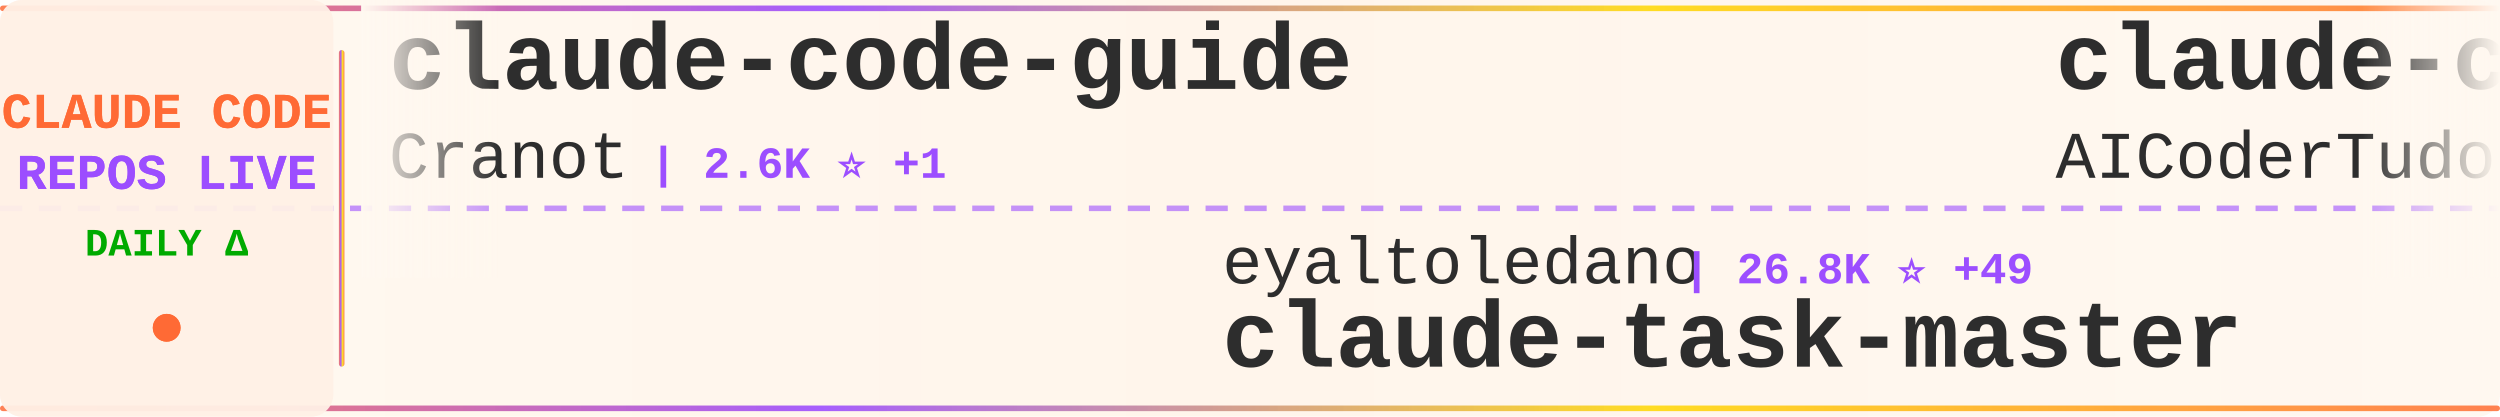
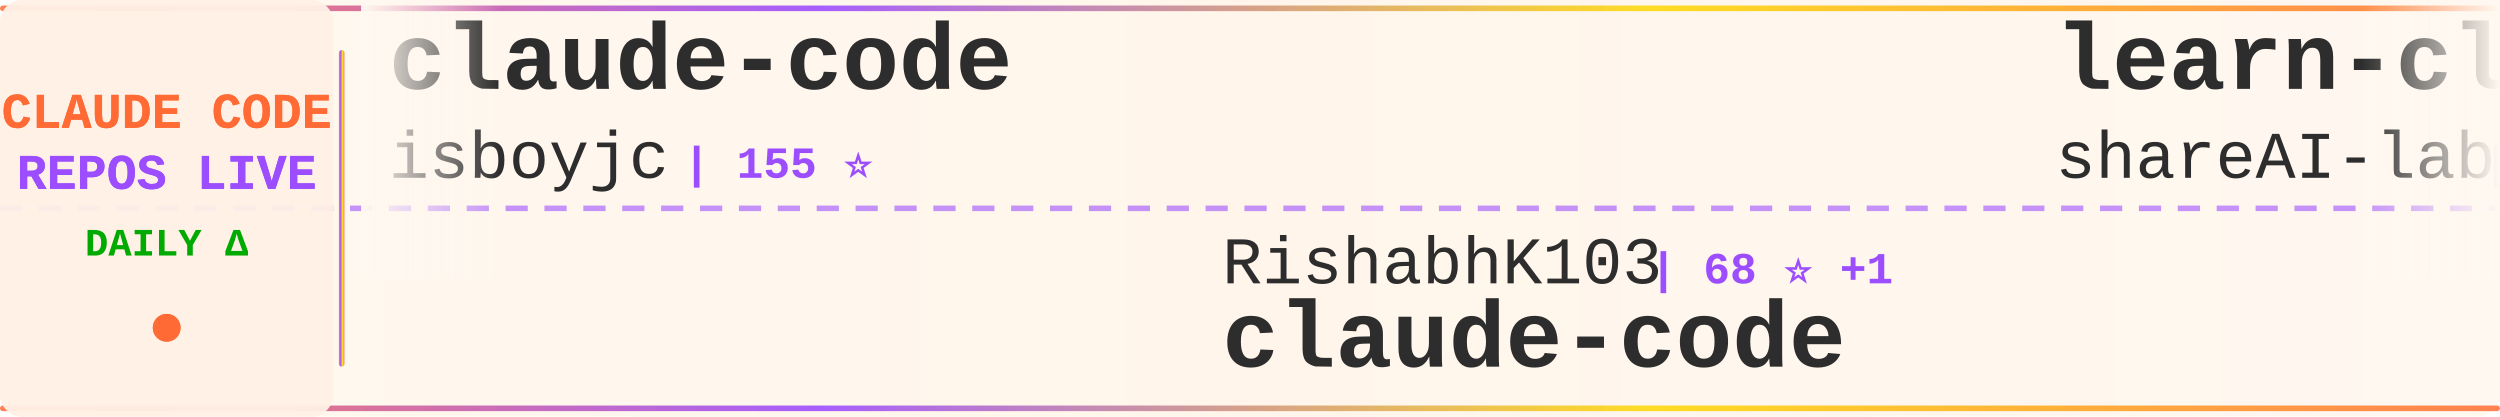
<svg xmlns="http://www.w3.org/2000/svg" width="900" height="150">
  <defs>
    <linearGradient id="tickerBg" x1="0%" y1="0%" x2="100%" y2="0%">
      <stop offset="0%" style="stop-color:#fff8f0;stop-opacity:0.98" />
      <stop offset="50%" style="stop-color:#fff5eb;stop-opacity:1" />
      <stop offset="100%" style="stop-color:#fff8f0;stop-opacity:0.98" />
    </linearGradient>
    <linearGradient id="borderGrad" x1="0%" y1="0%" x2="100%" y2="0%">
      <stop offset="0%" style="stop-color:#FF6B35;stop-opacity:0.85">
        <animate attributeName="stop-opacity" values="0.85;1;0.85" dur="2s" repeatCount="indefinite" />
      </stop>
      <stop offset="33%" style="stop-color:#9C4EFF;stop-opacity:0.9">
        <animate attributeName="stop-opacity" values="0.9;1;0.9" dur="2.2s" repeatCount="indefinite" />
      </stop>
      <stop offset="66%" style="stop-color:#FFD700;stop-opacity:0.85">
        <animate attributeName="stop-opacity" values="0.85;1;0.85" dur="1.8s" repeatCount="indefinite" />
      </stop>
      <stop offset="100%" style="stop-color:#FF6B35;stop-opacity:0.85">
        <animate attributeName="stop-opacity" values="0.85;1;0.85" dur="2s" repeatCount="indefinite" />
      </stop>
    </linearGradient>
    <filter id="textGlow">
      <feGaussianBlur stdDeviation="0.15" result="coloredBlur" />
      <feMerge>
        <feMergeNode in="coloredBlur" />
        <feMergeNode in="SourceGraphic" />
      </feMerge>
    </filter>
    <filter id="metricGlow">
      <feGaussianBlur stdDeviation="0.2" result="coloredBlur" />
      <feMerge>
        <feMergeNode in="coloredBlur" />
        <feMergeNode in="SourceGraphic" />
      </feMerge>
    </filter>
    <linearGradient id="leftFade" x1="0%" y1="0%" x2="100%" y2="0%">
      <stop offset="0%" style="stop-color:#fff8f0;stop-opacity:1" />
      <stop offset="100%" style="stop-color:#fff8f0;stop-opacity:0" />
    </linearGradient>
    <linearGradient id="rightFade" x1="0%" y1="0%" x2="100%" y2="0%">
      <stop offset="0%" style="stop-color:#fff8f0;stop-opacity:0" />
      <stop offset="100%" style="stop-color:#fff8f0;stop-opacity:1" />
    </linearGradient>
  </defs>
  <rect width="900" height="150" fill="url(#tickerBg)" rx="8" />
  <rect x="0" y="2" width="900" height="2" fill="url(#borderGrad)" rx="1" />
  <rect x="0" y="146" width="900" height="2" fill="url(#borderGrad)" rx="1" />
  <line x1="0" y1="75" x2="900" y2="75" stroke="#9C4EFF" stroke-width="2" stroke-dasharray="8 6" opacity="0.6" />
  <rect x="0" y="0" width="120" height="150" fill="#fff0e6" opacity="0.95" rx="8" />
  <text x="60" y="46" font-family="'Courier New', monospace" font-size="18" font-weight="bold" fill="#FF6B35" text-anchor="middle" filter="url(#textGlow)">
    CLAUDE CODE
  </text>
  <text x="60" y="68" font-family="'Courier New', monospace" font-size="18" font-weight="bold" fill="#9C4EFF" text-anchor="middle" filter="url(#textGlow)">
    REPOS LIVE
  </text>
  <text x="60" y="92" font-family="'Courier New', monospace" font-size="14" font-weight="bold" fill="#00aa00" text-anchor="middle">
    DAILY Δ
  </text>
  <circle cx="60" cy="118" r="5" fill="#FF6B35" filter="url(#metricGlow)">
    <animate attributeName="r" values="4;6;4" dur="1.5s" repeatCount="indefinite" />
    <animate attributeName="opacity" values="0.6;1;0.6" dur="1.5s" repeatCount="indefinite" />
  </circle>
  <rect x="122" y="18" width="2" height="114" fill="url(#borderGrad)" rx="1" />
  <clipPath id="tickerClip">
    <rect x="130" y="0" width="770" height="150" />
  </clipPath>
  <g clip-path="url(#tickerClip)">
    <g id="tickerItems">
      <animateTransform attributeName="transform" attributeType="XML" type="translate" from="0 0" to="-3000 0" dur="54s" repeatCount="indefinite" />
      <g transform="translate(0, 0)">
+         <text x="140" y="32" font-family="'Courier New', monospace" font-size="34" font-weight="bold" fill="#2d2d2d">claude-code</text>
+         <text x="140" y="64" font-family="'Courier New', monospace" font-size="24" font-weight="normal" fill="#2d2d2d" opacity="1.0">isboyjc</text>
+         <text x="246" y="64" font-family="'Courier New', monospace" font-size="16" font-weight="bold" fill="#9C4EFF"> | 155 ⭐</text>
+       </g>
+       <g transform="translate(300, 0)">
+         <text x="140" y="102" font-family="'Courier New', monospace" font-size="24" font-weight="normal" fill="#2d2d2d" opacity="1.0">RishabhK103</text>
+         <text x="294" y="102" font-family="'Courier New', monospace" font-size="16" font-weight="bold" fill="#9C4EFF"> | 68 ⭐ +1</text>
+         <text x="140" y="132" font-family="'Courier New', monospace" font-size="34" font-weight="bold" fill="#2d2d2d">claude-code</text>
+       </g>
+       <g transform="translate(600, 0)">
+         <text x="140" y="32" font-family="'Courier New', monospace" font-size="34" font-weight="bold" fill="#2d2d2d">learn-claude-code</text>
+         <text x="140" y="64" font-family="'Courier New', monospace" font-size="24" font-weight="normal" fill="#2d2d2d" opacity="1.0">shareAI-lab</text>
+         <text x="294" y="64" font-family="'Courier New', monospace" font-size="16" font-weight="bold" fill="#9C4EFF"> | 56.2K ⭐ +296</text>
+       </g>
+       <g transform="translate(900, 0)">
+         <text x="140" y="102" font-family="'Courier New', monospace" font-size="24" font-weight="normal" fill="#2d2d2d" opacity="1.0">ChinaSiro</text>
+         <text x="270" y="102" font-family="'Courier New', monospace" font-size="16" font-weight="bold" fill="#9C4EFF"> | 9.0K ⭐ +8</text>
+         <text x="140" y="132" font-family="'Courier New', monospace" font-size="34" font-weight="bold" fill="#2d2d2d">claude-code-sourcemap</text>
+       </g>
+       <g transform="translate(1200, 0)">
        <text x="140" y="32" font-family="'Courier New', monospace" font-size="34" font-weight="bold" fill="#2d2d2d">claude-code-guide</text>
        <text x="140" y="64" font-family="'Courier New', monospace" font-size="24" font-weight="normal" fill="#2d2d2d" opacity="1.0">Cranot</text>
        <text x="234" y="64" font-family="'Courier New', monospace" font-size="16" font-weight="bold" fill="#9C4EFF"> | 2.6K ⭐ +1</text>
      </g>
-       <g transform="translate(300, 0)">
-         <text x="140" y="102" font-family="'Courier New', monospace" font-size="24" font-weight="normal" fill="#2d2d2d" opacity="1.0">eyaltoledano</text>
-         <text x="306" y="102" font-family="'Courier New', monospace" font-size="16" font-weight="bold" fill="#9C4EFF"> | 26.8K ⭐ +49</text>
-         <text x="140" y="132" font-family="'Courier New', monospace" font-size="34" font-weight="bold" fill="#2d2d2d">claude-task-master</text>
+       <g transform="translate(1500, 0)">
+         <text x="140" y="102" font-family="'Courier New', monospace" font-size="24" font-weight="normal" fill="#2d2d2d" opacity="1.0">Pimzino</text>
+         <text x="246" y="102" font-family="'Courier New', monospace" font-size="16" font-weight="bold" fill="#9C4EFF"> | 3.7K ⭐ +7</text>
+         <text x="140" y="132" font-family="'Courier New', monospace" font-size="34" font-weight="bold" fill="#2d2d2d">claude-code-spec-workflo...</text>
      </g>
-       <g transform="translate(600, 0)">
+       <g transform="translate(1800, 0)">
        <text x="140" y="32" font-family="'Courier New', monospace" font-size="34" font-weight="bold" fill="#2d2d2d">claude-code-tudou</text>
        <text x="140" y="64" font-family="'Courier New', monospace" font-size="24" font-weight="normal" fill="#2d2d2d" opacity="1.0">AICoderTudou</text>
        <text x="306" y="64" font-family="'Courier New', monospace" font-size="16" font-weight="bold" fill="#9C4EFF"> | 496 ⭐ +2</text>
      </g>
-       <g transform="translate(900, 0)">
-         <text x="140" y="102" font-family="'Courier New', monospace" font-size="24" font-weight="normal" fill="#2d2d2d" opacity="1.0">huangserva</text>
-         <text x="282" y="102" font-family="'Courier New', monospace" font-size="16" font-weight="bold" fill="#9C4EFF"> | 562 ⭐ +2</text>
-         <text x="140" y="132" font-family="'Courier New', monospace" font-size="34" font-weight="bold" fill="#2d2d2d">claude-code-cli</text>
+       <g transform="translate(2100, 0)">
+         <text x="140" y="102" font-family="'Courier New', monospace" font-size="24" font-weight="normal" fill="#2d2d2d" opacity="1.0">anthropics</text>
+         <text x="282" y="102" font-family="'Courier New', monospace" font-size="16" font-weight="bold" fill="#9C4EFF"> | 123.4K ⭐ +550</text>
+         <text x="140" y="132" font-family="'Courier New', monospace" font-size="34" font-weight="bold" fill="#2d2d2d">skills</text>
      </g>
-       <g transform="translate(1200, 0)">
-         <text x="140" y="32" font-family="'Courier New', monospace" font-size="34" font-weight="bold" fill="#2d2d2d">claude-code-rev</text>
-         <text x="140" y="64" font-family="'Courier New', monospace" font-size="24" font-weight="normal" fill="#2d2d2d" opacity="1.0">oboard</text>
-         <text x="234" y="64" font-family="'Courier New', monospace" font-size="16" font-weight="bold" fill="#9C4EFF"> | 3.1K ⭐ +8</text>
+       <g transform="translate(2400, 0)">
+         <text x="140" y="32" font-family="'Courier New', monospace" font-size="34" font-weight="bold" fill="#2d2d2d">claude-code-book</text>
+         <text x="140" y="64" font-family="'Courier New', monospace" font-size="24" font-weight="normal" fill="#2d2d2d" opacity="1.0">lintsinghua</text>
+         <text x="294" y="64" font-family="'Courier New', monospace" font-size="16" font-weight="bold" fill="#9C4EFF"> | 2.9K ⭐ +22</text>
      </g>
-       <g transform="translate(1500, 0)">
-         <text x="140" y="102" font-family="'Courier New', monospace" font-size="24" font-weight="normal" fill="#2d2d2d" opacity="1.0">frankbria</text>
-         <text x="270" y="102" font-family="'Courier New', monospace" font-size="16" font-weight="bold" fill="#9C4EFF"> | 8.8K ⭐ +22</text>
-         <text x="140" y="132" font-family="'Courier New', monospace" font-size="34" font-weight="bold" fill="#2d2d2d">ralph-claude-code</text>
+       <g transform="translate(2700, 0)">
+         <text x="140" y="102" font-family="'Courier New', monospace" font-size="24" font-weight="normal" fill="#2d2d2d" opacity="1.0">Donchitos</text>
+         <text x="270" y="102" font-family="'Courier New', monospace" font-size="16" font-weight="bold" fill="#9C4EFF"> | 16.0K ⭐ +254</text>
+         <text x="140" y="132" font-family="'Courier New', monospace" font-size="34" font-weight="bold" fill="#2d2d2d">Claude-Code-Game-Studios</text>
      </g>
-       <g transform="translate(1800, 0)">
+       <g transform="translate(3000, 0)">
        <text x="140" y="32" font-family="'Courier New', monospace" font-size="34" font-weight="bold" fill="#2d2d2d">claude-code</text>
-         <text x="140" y="64" font-family="'Courier New', monospace" font-size="24" font-weight="normal" fill="#2d2d2d" opacity="1.0">T-Lab-CUHKSZ</text>
-         <text x="306" y="64" font-family="'Courier New', monospace" font-size="16" font-weight="bold" fill="#9C4EFF"> | 292 ⭐ +1</text>
+         <text x="140" y="64" font-family="'Courier New', monospace" font-size="24" font-weight="normal" fill="#2d2d2d" opacity="1.0">isboyjc</text>
+         <text x="246" y="64" font-family="'Courier New', monospace" font-size="16" font-weight="bold" fill="#9C4EFF"> | 155 ⭐</text>
      </g>
-       <g transform="translate(2100, 0)">
+       <g transform="translate(3300, 0)">
        <text x="140" y="102" font-family="'Courier New', monospace" font-size="24" font-weight="normal" fill="#2d2d2d" opacity="1.0">RishabhK103</text>
-         <text x="294" y="102" font-family="'Courier New', monospace" font-size="16" font-weight="bold" fill="#9C4EFF"> | 67 ⭐</text>
+         <text x="294" y="102" font-family="'Courier New', monospace" font-size="16" font-weight="bold" fill="#9C4EFF"> | 68 ⭐ +1</text>
        <text x="140" y="132" font-family="'Courier New', monospace" font-size="34" font-weight="bold" fill="#2d2d2d">claude-code</text>
      </g>
-       <g transform="translate(2400, 0)">
+       <g transform="translate(3600, 0)">
        <text x="140" y="32" font-family="'Courier New', monospace" font-size="34" font-weight="bold" fill="#2d2d2d">learn-claude-code</text>
        <text x="140" y="64" font-family="'Courier New', monospace" font-size="24" font-weight="normal" fill="#2d2d2d" opacity="1.0">shareAI-lab</text>
-         <text x="294" y="64" font-family="'Courier New', monospace" font-size="16" font-weight="bold" fill="#9C4EFF"> | 56.2K ⭐ +295</text>
-       </g>
-       <g transform="translate(2700, 0)">
-         <text x="140" y="102" font-family="'Courier New', monospace" font-size="24" font-weight="normal" fill="#2d2d2d" opacity="1.0">affaan-m</text>
-         <text x="258" y="102" font-family="'Courier New', monospace" font-size="16" font-weight="bold" fill="#9C4EFF"> | 165.9K ⭐ +1.0K</text>
-         <text x="140" y="132" font-family="'Courier New', monospace" font-size="34" font-weight="bold" fill="#2d2d2d">everything-claude-code</text>
-       </g>
-       <g transform="translate(3000, 0)">
-         <text x="140" y="32" font-family="'Courier New', monospace" font-size="34" font-weight="bold" fill="#2d2d2d">claude-code-guide</text>
-         <text x="140" y="64" font-family="'Courier New', monospace" font-size="24" font-weight="normal" fill="#2d2d2d" opacity="1.0">Cranot</text>
-         <text x="234" y="64" font-family="'Courier New', monospace" font-size="16" font-weight="bold" fill="#9C4EFF"> | 2.6K ⭐ +1</text>
-       </g>
-       <g transform="translate(3300, 0)">
-         <text x="140" y="102" font-family="'Courier New', monospace" font-size="24" font-weight="normal" fill="#2d2d2d" opacity="1.0">eyaltoledano</text>
-         <text x="306" y="102" font-family="'Courier New', monospace" font-size="16" font-weight="bold" fill="#9C4EFF"> | 26.8K ⭐ +49</text>
-         <text x="140" y="132" font-family="'Courier New', monospace" font-size="34" font-weight="bold" fill="#2d2d2d">claude-task-master</text>
-       </g>
-       <g transform="translate(3600, 0)">
-         <text x="140" y="32" font-family="'Courier New', monospace" font-size="34" font-weight="bold" fill="#2d2d2d">claude-code-tudou</text>
-         <text x="140" y="64" font-family="'Courier New', monospace" font-size="24" font-weight="normal" fill="#2d2d2d" opacity="1.0">AICoderTudou</text>
-         <text x="306" y="64" font-family="'Courier New', monospace" font-size="16" font-weight="bold" fill="#9C4EFF"> | 496 ⭐ +2</text>
+         <text x="294" y="64" font-family="'Courier New', monospace" font-size="16" font-weight="bold" fill="#9C4EFF"> | 56.2K ⭐ +296</text>
      </g>
      <g transform="translate(3900, 0)">
-         <text x="140" y="102" font-family="'Courier New', monospace" font-size="24" font-weight="normal" fill="#2d2d2d" opacity="1.0">huangserva</text>
-         <text x="282" y="102" font-family="'Courier New', monospace" font-size="16" font-weight="bold" fill="#9C4EFF"> | 562 ⭐ +2</text>
-         <text x="140" y="132" font-family="'Courier New', monospace" font-size="34" font-weight="bold" fill="#2d2d2d">claude-code-cli</text>
+         <text x="140" y="102" font-family="'Courier New', monospace" font-size="24" font-weight="normal" fill="#2d2d2d" opacity="1.0">ChinaSiro</text>
+         <text x="270" y="102" font-family="'Courier New', monospace" font-size="16" font-weight="bold" fill="#9C4EFF"> | 9.0K ⭐ +8</text>
+         <text x="140" y="132" font-family="'Courier New', monospace" font-size="34" font-weight="bold" fill="#2d2d2d">claude-code-sourcemap</text>
      </g>
    </g>
  </g>
  <rect x="130" y="0" width="50" height="100" fill="url(#leftFade)" />
  <rect x="850" y="0" width="50" height="100" fill="url(#rightFade)" />
</svg>
